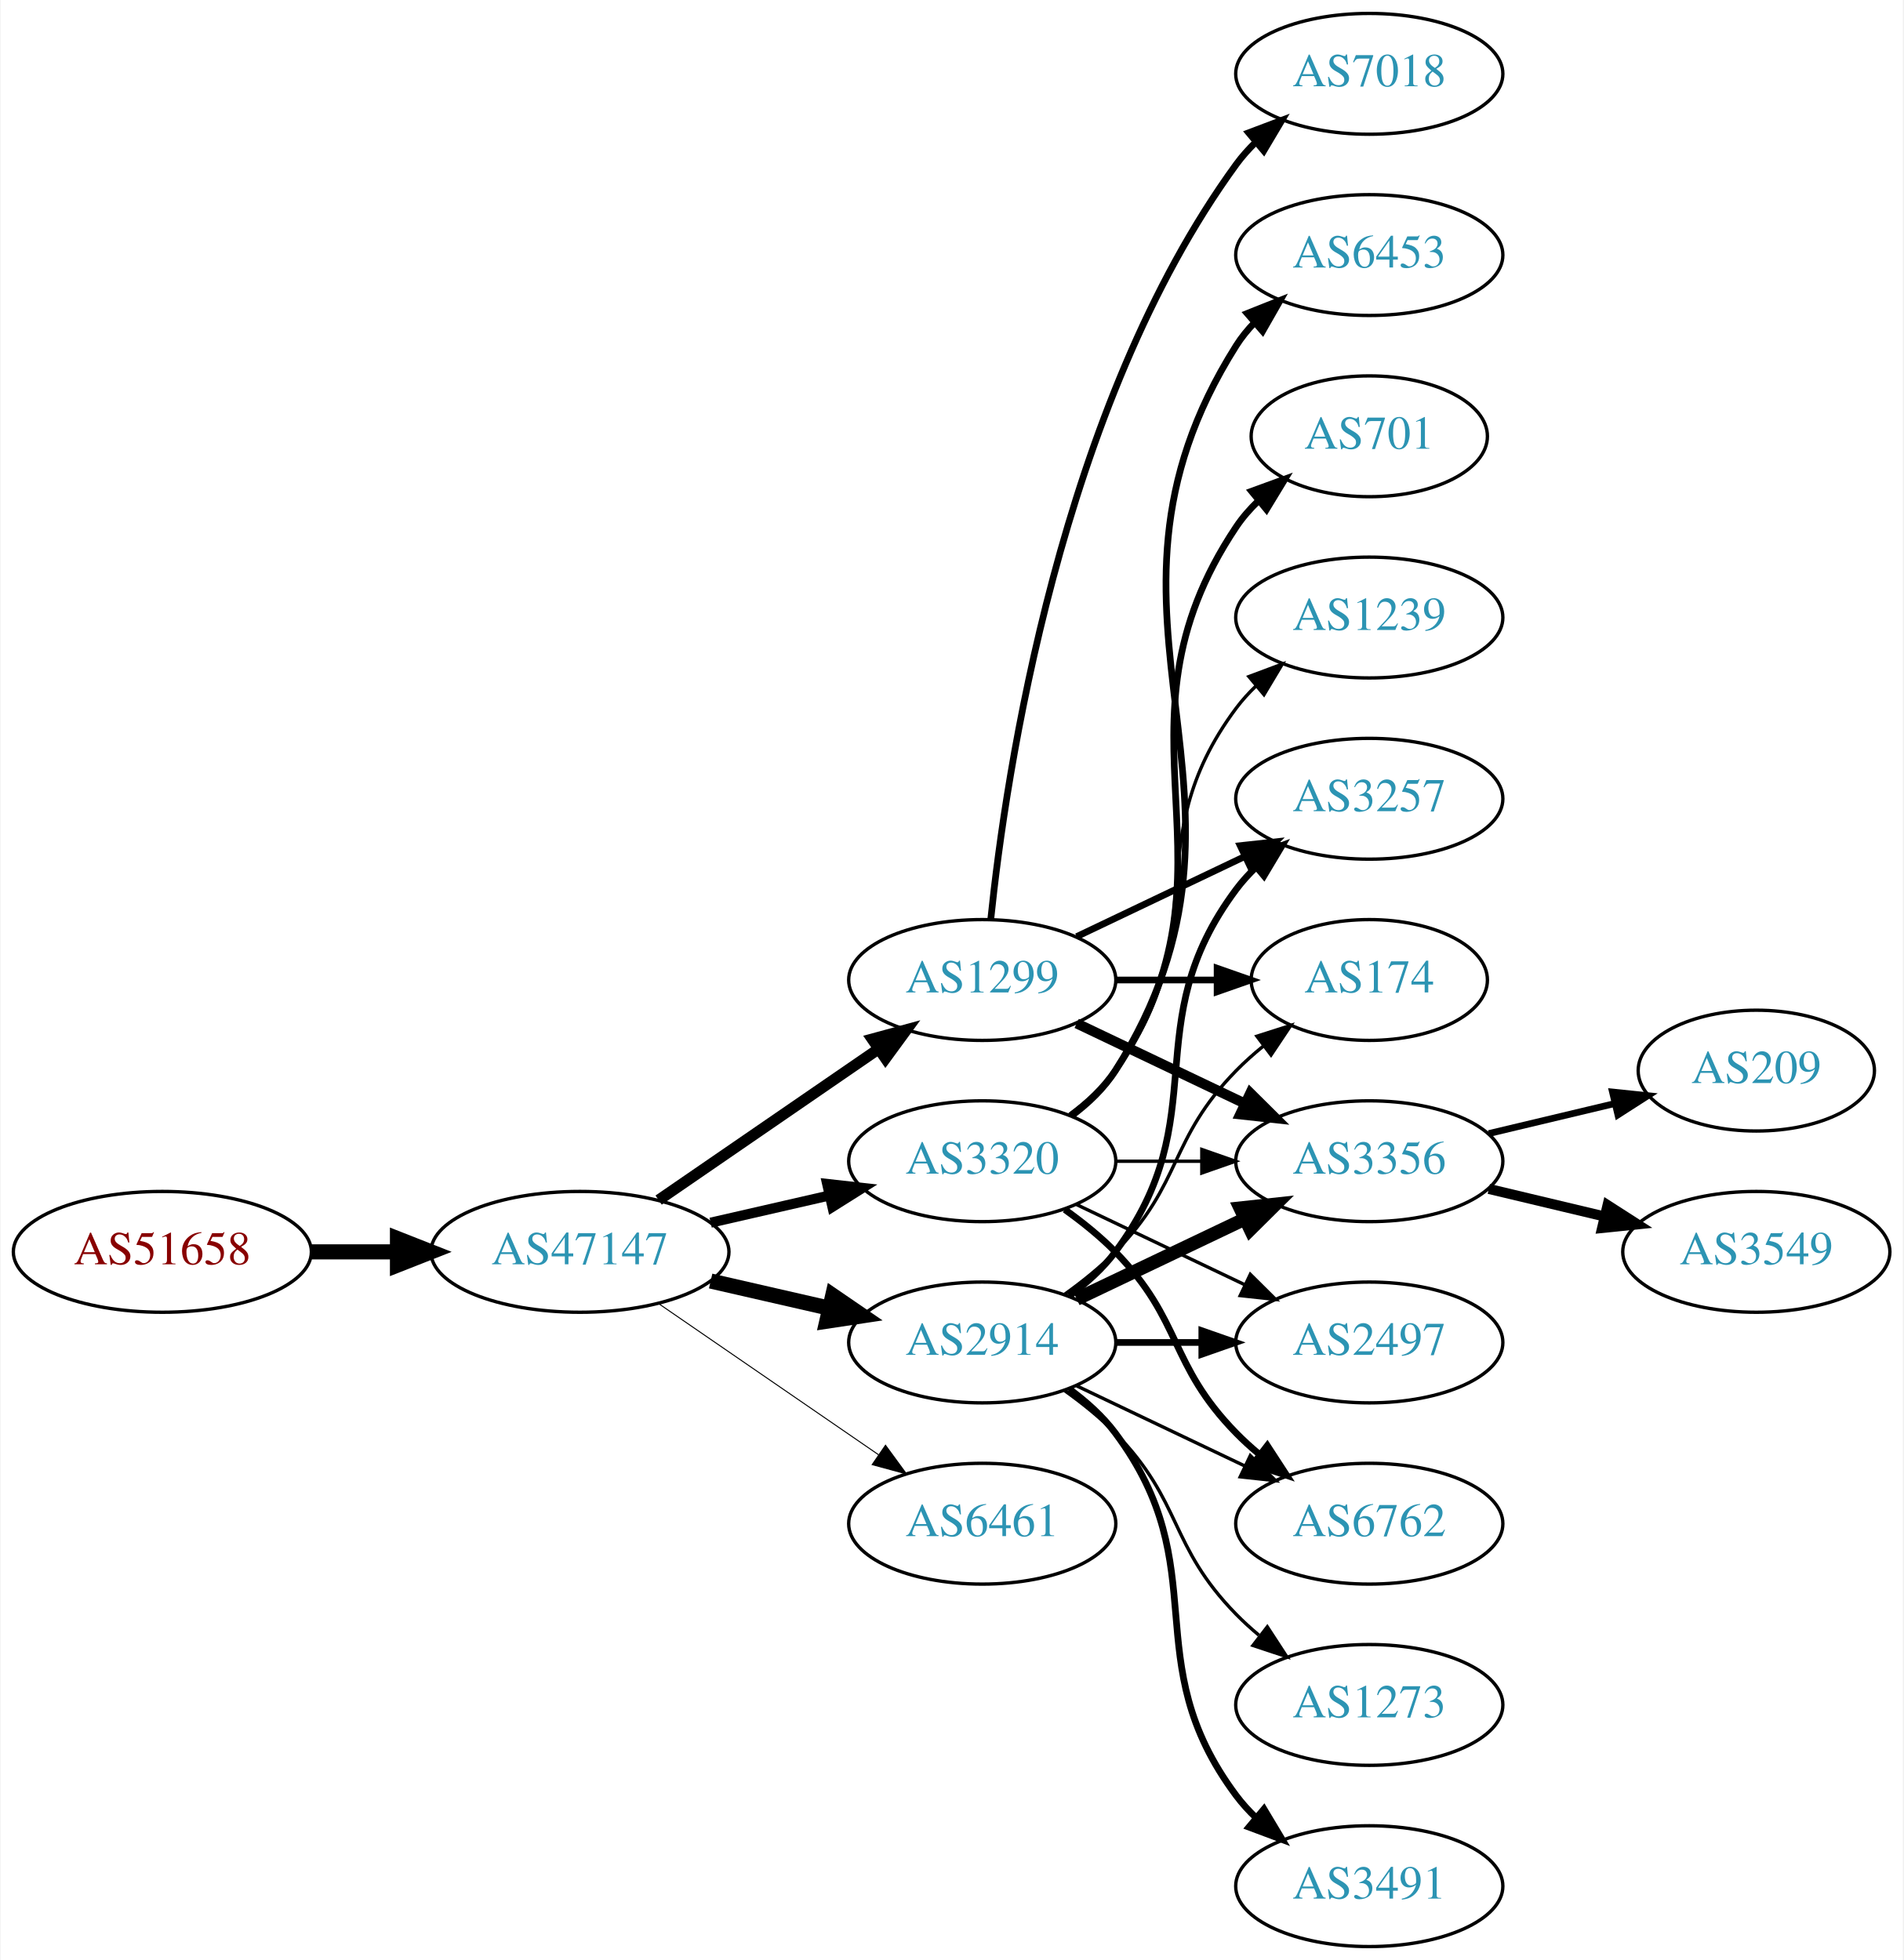
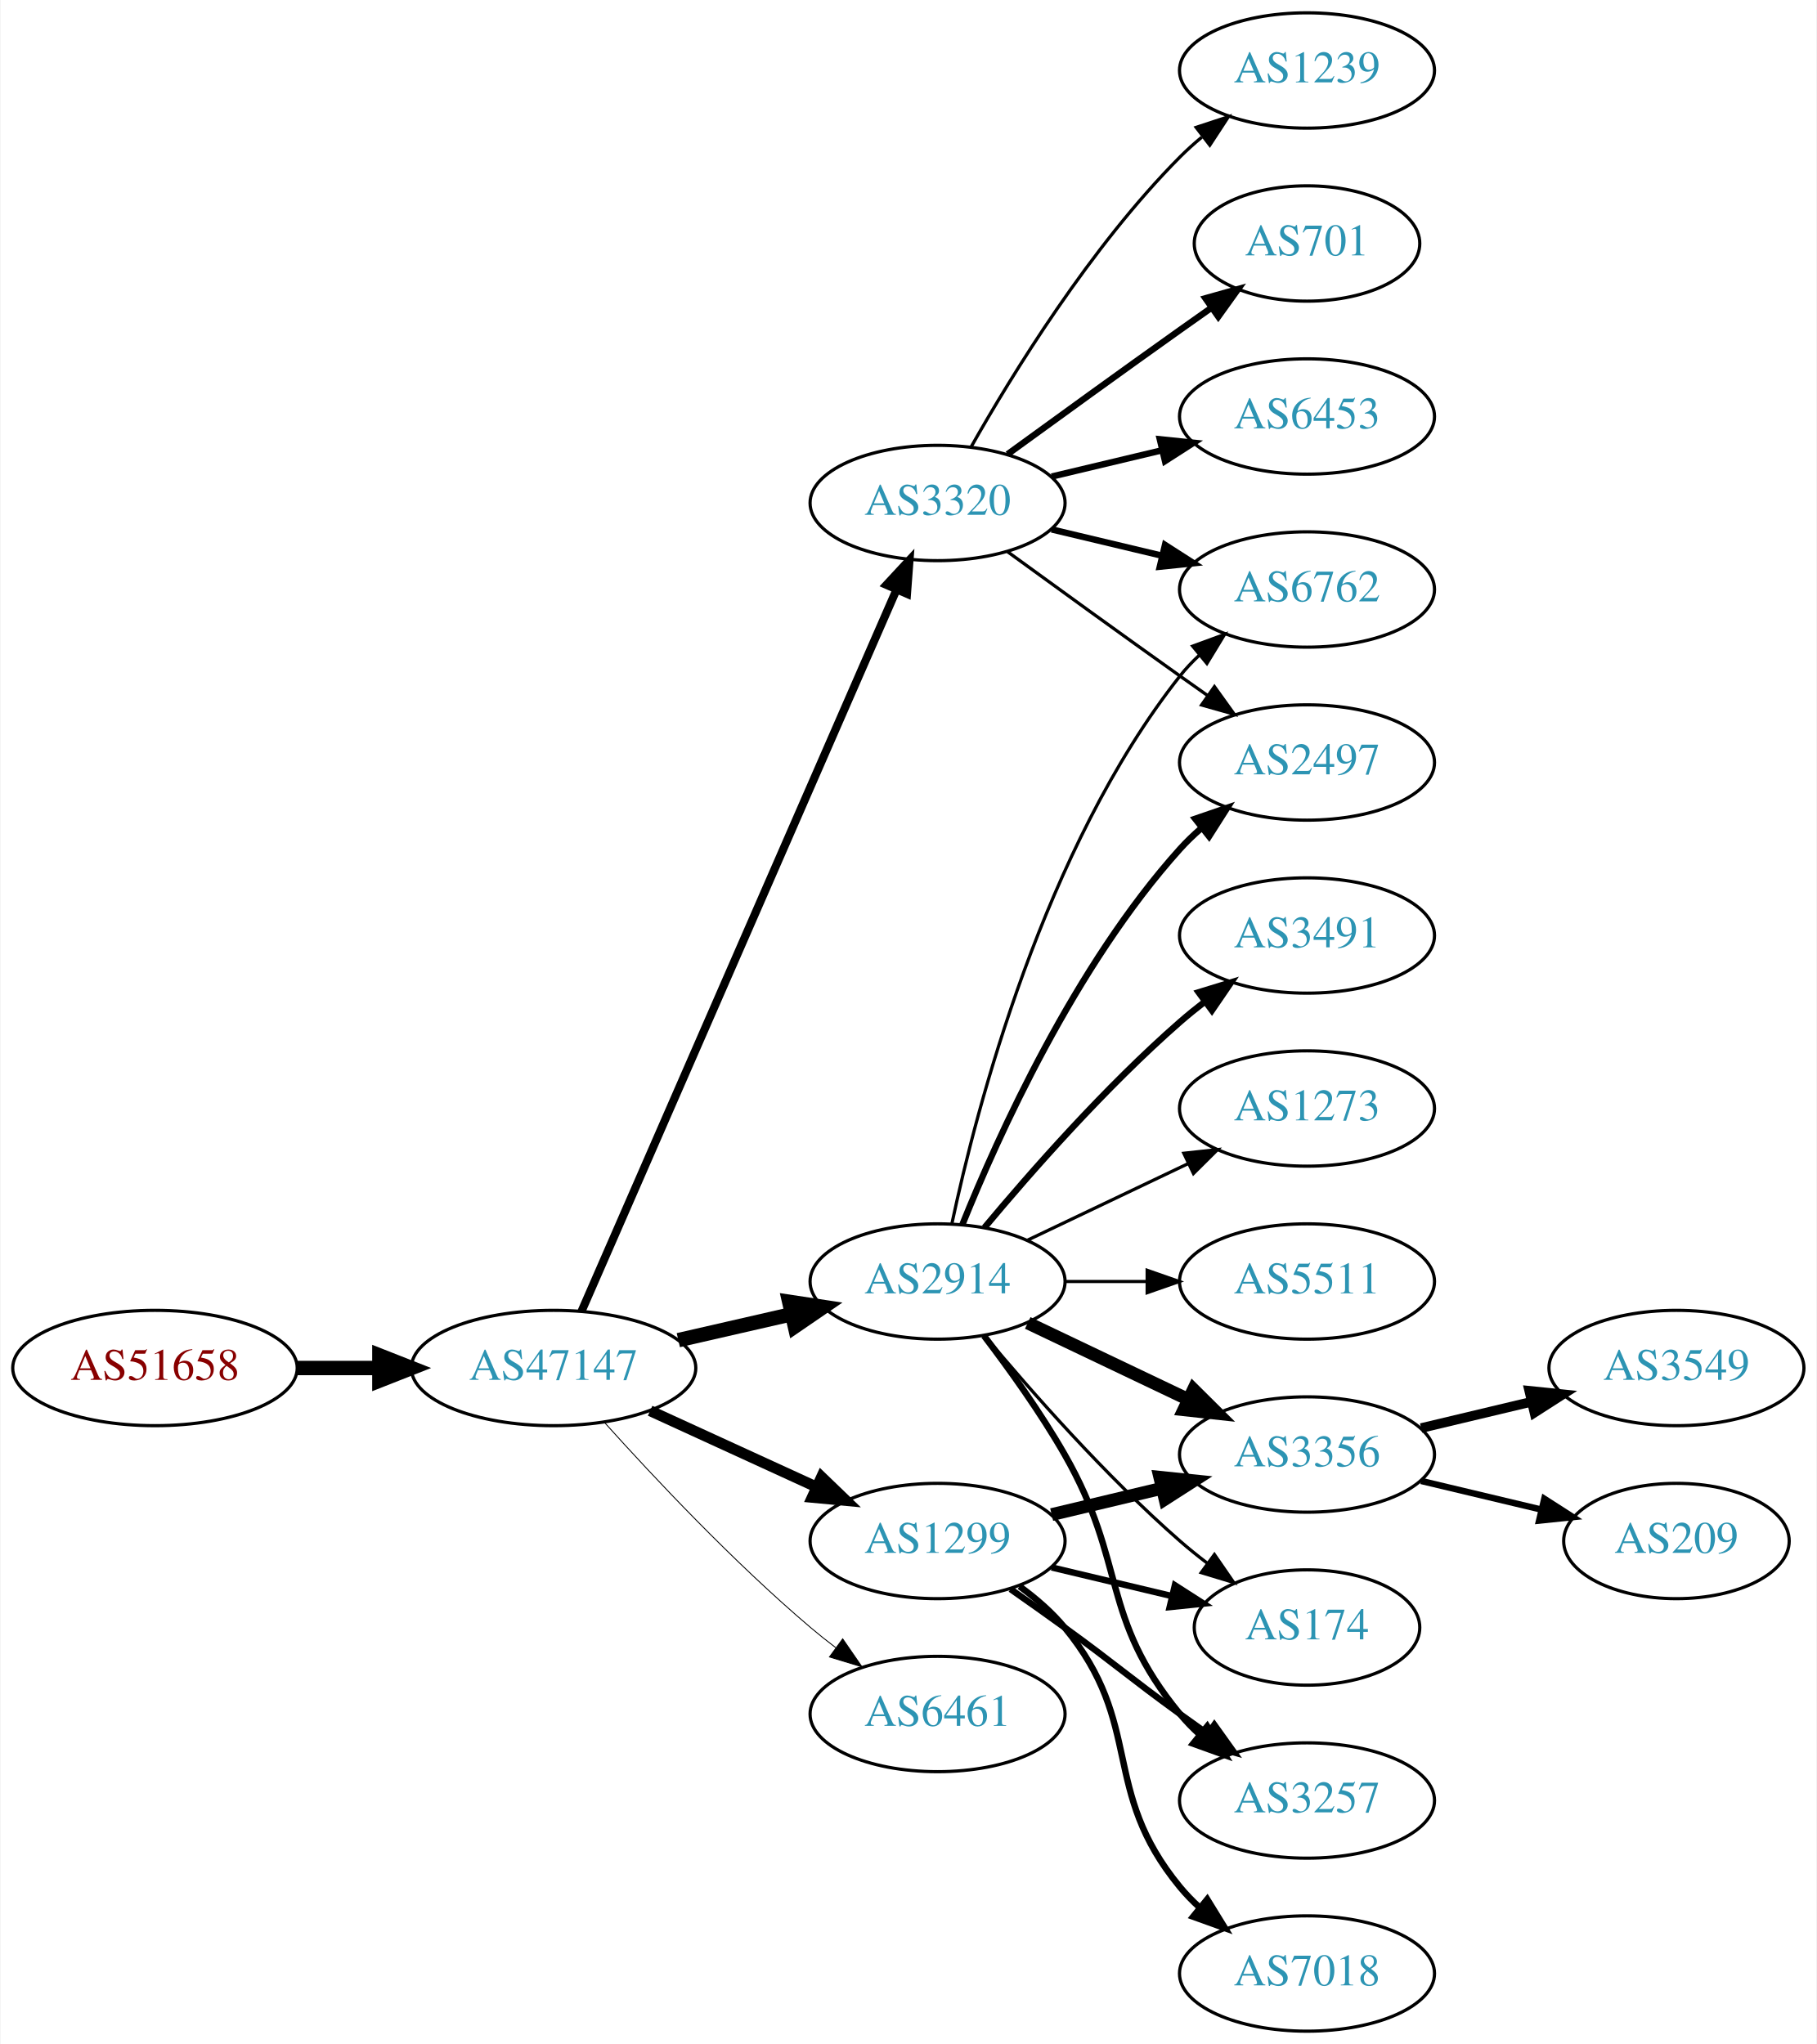
- <svg xmlns="http://www.w3.org/2000/svg" xmlns:xlink="http://www.w3.org/1999/xlink" width="567pt" height="584pt" viewBox="0.00 0.00 566.66 584.00">
-   <g id="graph0" class="graph" transform="scale(1 1) rotate(0) translate(4 580)">
-     <polygon fill="white" stroke="none" points="-4,4 -4,-580 562.663,-580 562.663,4 -4,4" />
+ <svg xmlns="http://www.w3.org/2000/svg" xmlns:xlink="http://www.w3.org/1999/xlink" width="567pt" height="638pt" viewBox="0.00 0.00 566.66 638.00">
+   <g id="graph0" class="graph" transform="scale(1 1) rotate(0) translate(4 634)">
+     <polygon fill="white" stroke="none" points="-4,4 -4,-634 562.663,-634 562.663,4 -4,4" />
    <g id="node1" class="node">
      <g id="a_node1">
        <a xlink:href="/asn/51658" xlink:title="AS51658 ~ Patrick Janesch trading as Lucesem [AT]">
          <ellipse fill="#ffffff" stroke="black" cx="44.196" cy="-207" rx="44.393" ry="18" />
          <text text-anchor="middle" x="44.196" y="-203.3" font-family="Times,serif" font-size="14.00" fill="#880000">AS51658</text>
        </a>
      </g>
    </g>
    <g id="node2" class="node">
      <g id="a_node2">
        <a xlink:href="/asn/47147" xlink:title="AS47147 ~ ANEXIA Internetdienstleistungs GmbH [AT]">
          <ellipse fill="#ffffff" stroke="black" cx="168.588" cy="-207" rx="44.393" ry="18" />
          <text text-anchor="middle" x="168.588" y="-203.3" font-family="Times,serif" font-size="14.00" fill="#2c94b3">AS47147</text>
        </a>
      </g>
    </g>
    <g id="edge1" class="edge">
      <path fill="none" stroke="black" stroke-width="4.5" d="M88.692,-207C96.898,-207 105.569,-207 114.041,-207" />
      <polygon fill="black" stroke="black" stroke-width="4.5" points="114.233,-210.938 124.233,-207 114.233,-203.063 114.233,-210.938" />
    </g>
    <g id="node3" class="node">
      <g id="a_node3">
-         <a xlink:href="/asn/1299" xlink:title="AS1299 ~ Telia Carrier [EU]">
-           <ellipse fill="#ffffff" stroke="black" cx="288.431" cy="-288" rx="39.794" ry="18" />
-           <text text-anchor="middle" x="288.431" y="-284.3" font-family="Times,serif" font-size="14.00" fill="#2c94b3">AS1299</text>
+         <a xlink:href="/asn/2914" xlink:title="AS2914 ~ NTT America, Inc. [US]">
+           <ellipse fill="#ffffff" stroke="black" cx="288.431" cy="-234" rx="39.794" ry="18" />
+           <text text-anchor="middle" x="288.431" y="-230.3" font-family="Times,serif" font-size="14.00" fill="#2c94b3">AS2914</text>
        </a>
      </g>
    </g>
    <g id="edge2" class="edge">
-       <path fill="none" stroke="black" stroke-width="3.3" d="M192.031,-222.426C210.612,-235.198 237.173,-253.455 257.553,-267.463" />
-       <polygon fill="black" stroke="black" stroke-width="3.3" points="255.643,-270.398 265.867,-273.178 259.609,-264.629 255.643,-270.398" />
+       <path fill="none" stroke="black" stroke-width="4.5" d="M207.523,-215.692C218.764,-218.267 231.176,-221.111 242.799,-223.774" />
+       <polygon fill="black" stroke="black" stroke-width="4.5" points="242.134,-227.661 252.761,-226.057 243.893,-219.985 242.134,-227.661" />
    </g>
    <g id="node4" class="node">
      <g id="a_node4">
        <a xlink:href="/asn/3320" xlink:title="AS3320 ~ DTAG [DE]">
-           <ellipse fill="#ffffff" stroke="black" cx="288.431" cy="-234" rx="39.794" ry="18" />
-           <text text-anchor="middle" x="288.431" y="-230.3" font-family="Times,serif" font-size="14.00" fill="#2c94b3">AS3320</text>
+           <ellipse fill="#ffffff" stroke="black" cx="288.431" cy="-477" rx="39.794" ry="18" />
+           <text text-anchor="middle" x="288.431" y="-473.3" font-family="Times,serif" font-size="14.00" fill="#2c94b3">AS3320</text>
        </a>
      </g>
    </g>
    <g id="edge3" class="edge">
-       <path fill="none" stroke="black" stroke-width="3" d="M207.523,-215.692C218.764,-218.267 231.176,-221.111 242.799,-223.774" />
-       <polygon fill="black" stroke="black" stroke-width="3" points="242.232,-227.235 252.761,-226.057 243.795,-220.412 242.232,-227.235" />
+       <path fill="none" stroke="black" stroke-width="2.531" d="M177.32,-224.715C197.421,-270.771 251.43,-394.514 275.533,-449.739" />
+       <polygon fill="black" stroke="black" stroke-width="2.531" points="272.462,-451.454 279.67,-459.219 278.878,-448.654 272.462,-451.454" />
    </g>
    <g id="node5" class="node">
      <g id="a_node5">
-         <a xlink:href="/asn/2914" xlink:title="AS2914 ~ NTT America, Inc. [US]">
-           <ellipse fill="#ffffff" stroke="black" cx="288.431" cy="-180" rx="39.794" ry="18" />
-           <text text-anchor="middle" x="288.431" y="-176.3" font-family="Times,serif" font-size="14.00" fill="#2c94b3">AS2914</text>
+         <a xlink:href="/asn/1299" xlink:title="AS1299 ~ Telia Carrier [EU]">
+           <ellipse fill="#ffffff" stroke="black" cx="288.431" cy="-153" rx="39.794" ry="18" />
+           <text text-anchor="middle" x="288.431" y="-149.3" font-family="Times,serif" font-size="14.00" fill="#2c94b3">AS1299</text>
        </a>
      </g>
    </g>
    <g id="edge4" class="edge">
-       <path fill="none" stroke="black" stroke-width="4.5" d="M207.523,-198.308C218.764,-195.733 231.176,-192.889 242.799,-190.226" />
-       <polygon fill="black" stroke="black" stroke-width="4.5" points="243.893,-194.015 252.761,-187.943 242.134,-186.339 243.893,-194.015" />
+       <path fill="none" stroke="black" stroke-width="3.375" d="M198.718,-193.652C214.329,-186.498 233.727,-177.609 250.399,-169.97" />
+       <polygon fill="black" stroke="black" stroke-width="3.375" points="252.218,-172.986 259.851,-165.638 249.302,-166.622 252.218,-172.986" />
    </g>
    <g id="node6" class="node">
      <g id="a_node6">
        <a xlink:href="/asn/6461" xlink:title="AS6461 ~ Zayo Bandwidth [US]">
-           <ellipse fill="#ffffff" stroke="black" cx="288.431" cy="-126" rx="39.794" ry="18" />
-           <text text-anchor="middle" x="288.431" y="-122.3" font-family="Times,serif" font-size="14.00" fill="#2c94b3">AS6461</text>
+           <ellipse fill="#ffffff" stroke="black" cx="288.431" cy="-99" rx="39.794" ry="18" />
+           <text text-anchor="middle" x="288.431" y="-95.3" font-family="Times,serif" font-size="14.00" fill="#2c94b3">AS6461</text>
        </a>
      </g>
    </g>
    <g id="edge5" class="edge">
-       <path fill="none" stroke="black" stroke-width="0.3" d="M192.031,-191.574C210.612,-178.802 237.173,-160.545 257.553,-146.537" />
-       <polygon fill="black" stroke="black" stroke-width="0.3" points="259.609,-149.371 265.867,-140.822 255.643,-143.602 259.609,-149.371" />
+       <path fill="none" stroke="black" stroke-width="0.281" d="M184.521,-189.956C199.847,-172.903 224.782,-146.35 248.784,-126 251.281,-123.883 253.942,-121.768 256.653,-119.707" />
+       <polygon fill="black" stroke="black" stroke-width="0.281" points="258.819,-122.459 264.83,-113.734 254.69,-116.806 258.819,-122.459" />
    </g>
    <g id="node7" class="node">
      <g id="a_node7">
+         <a xlink:href="/asn/6762" xlink:title="AS6762 ~ TELECOM ITALIA SPARKLE S.p.A. [IT]">
+           <ellipse fill="#ffffff" stroke="black" cx="403.724" cy="-450" rx="39.794" ry="18" />
+           <text text-anchor="middle" x="403.724" y="-446.3" font-family="Times,serif" font-size="14.00" fill="#2c94b3">AS6762</text>
+         </a>
+       </g>
+     </g>
+     <g id="edge20" class="edge">
+       <path fill="none" stroke="black" d="M292.921,-252.16C300.552,-288.03 321.544,-369.155 364.077,-423 365.885,-425.288 367.937,-427.462 370.132,-429.51" />
+       <polygon fill="black" stroke="black" points="368.043,-432.323 377.992,-435.966 372.486,-426.914 368.043,-432.323" />
+     </g>
+     <g id="node11" class="node">
+       <g id="a_node11">
+         <a xlink:href="/asn/2497" xlink:title="AS2497 ~ Internet Initiative Japan Inc. [JP]">
+           <ellipse fill="#ffffff" stroke="black" cx="403.724" cy="-396" rx="39.794" ry="18" />
+           <text text-anchor="middle" x="403.724" y="-392.3" font-family="Times,serif" font-size="14.00" fill="#2c94b3">AS2497</text>
+         </a>
+       </g>
+     </g>
+     <g id="edge21" class="edge">
+       <path fill="none" stroke="black" stroke-width="2" d="M296.179,-251.787C307.23,-279.243 331.283,-332.578 364.077,-369 366.08,-371.224 368.298,-373.363 370.631,-375.397" />
+       <polygon fill="black" stroke="black" stroke-width="2" points="368.829,-378.433 378.85,-381.873 373.161,-372.935 368.829,-378.433" />
+     </g>
+     <g id="node12" class="node">
+       <g id="a_node12">
+         <a xlink:href="/asn/3356" xlink:title="AS3356 ~ Level 3 Parent, LLC [US]">
+           <ellipse fill="#ffffff" stroke="black" cx="403.724" cy="-180" rx="39.794" ry="18" />
+           <text text-anchor="middle" x="403.724" y="-176.3" font-family="Times,serif" font-size="14.00" fill="#2c94b3">AS3356</text>
+         </a>
+       </g>
+     </g>
+     <g id="edge17" class="edge">
+       <path fill="none" stroke="black" stroke-width="4" d="M316.567,-221.066C331.561,-213.919 350.382,-204.948 366.605,-197.215" />
+       <polygon fill="black" stroke="black" stroke-width="4" points="368.288,-200.291 375.809,-192.829 365.276,-193.972 368.288,-200.291" />
+     </g>
+     <g id="node13" class="node">
+       <g id="a_node13">
+         <a xlink:href="/asn/174" xlink:title="AS174 ~ Cogent Communications [US]">
+           <ellipse fill="#ffffff" stroke="black" cx="403.724" cy="-126" rx="35.194" ry="18" />
+           <text text-anchor="middle" x="403.724" y="-122.3" font-family="Times,serif" font-size="14.00" fill="#2c94b3">AS174</text>
+         </a>
+       </g>
+     </g>
+     <g id="edge18" class="edge">
+       <path fill="none" stroke="black" d="M303.061,-217.183C317.343,-200.071 340.89,-173.255 364.077,-153 366.747,-150.668 369.62,-148.352 372.55,-146.114" />
+       <polygon fill="black" stroke="black" points="374.828,-148.784 380.841,-140.061 370.701,-143.13 374.828,-148.784" />
+     </g>
+     <g id="node14" class="node">
+       <g id="a_node14">
        <a xlink:href="/asn/3257" xlink:title="AS3257 ~ GTT [DE]">
+           <ellipse fill="#ffffff" stroke="black" cx="403.724" cy="-72" rx="39.794" ry="18" />
+           <text text-anchor="middle" x="403.724" y="-68.3" font-family="Times,serif" font-size="14.00" fill="#2c94b3">AS3257</text>
+         </a>
+       </g>
+     </g>
+     <g id="edge19" class="edge">
+       <path fill="none" stroke="black" stroke-width="2" d="M302.892,-217.087C310.785,-206.73 320.634,-193.008 328.077,-180 347.642,-145.806 339.013,-129.394 364.077,-99 365.932,-96.751 368.02,-94.604 370.238,-92.576" />
+       <polygon fill="black" stroke="black" stroke-width="2" points="372.587,-95.177 378.143,-86.156 368.174,-89.744 372.587,-95.177" />
+     </g>
+     <g id="node18" class="node">
+       <g id="a_node18">
+         <a xlink:href="/asn/3491" xlink:title="AS3491 ~ PCCW Global, Inc. [US]">
          <ellipse fill="#ffffff" stroke="black" cx="403.724" cy="-342" rx="39.794" ry="18" />
-           <text text-anchor="middle" x="403.724" y="-338.3" font-family="Times,serif" font-size="14.00" fill="#2c94b3">AS3257</text>
-         </a>
-       </g>
+           <text text-anchor="middle" x="403.724" y="-338.3" font-family="Times,serif" font-size="14.00" fill="#2c94b3">AS3491</text>
+         </a>
+       </g>
+     </g>
+     <g id="edge22" class="edge">
+       <path fill="none" stroke="black" stroke-width="2" d="M303.061,-250.817C317.343,-267.929 340.89,-294.745 364.077,-315 366.543,-317.154 369.182,-319.294 371.879,-321.372" />
+       <polygon fill="black" stroke="black" stroke-width="2" points="369.904,-324.264 380.033,-327.37 374.052,-318.625 369.904,-324.264" />
+     </g>
+     <g id="node19" class="node">
+       <g id="a_node19">
+         <a xlink:href="/asn/1273" xlink:title="AS1273 ~ Vodafone Group PLC [EU]">
+           <ellipse fill="#ffffff" stroke="black" cx="403.724" cy="-288" rx="39.794" ry="18" />
+           <text text-anchor="middle" x="403.724" y="-284.3" font-family="Times,serif" font-size="14.00" fill="#2c94b3">AS1273</text>
+         </a>
+       </g>
+     </g>
+     <g id="edge23" class="edge">
+       <path fill="none" stroke="black" d="M316.567,-246.934C331.561,-254.081 350.382,-263.052 366.605,-270.785" />
+       <polygon fill="black" stroke="black" points="365.276,-274.028 375.809,-275.171 368.288,-267.709 365.276,-274.028" />
+     </g>
+     <g id="node20" class="node">
+       <g id="a_node20">
+         <a xlink:href="/asn/5511" xlink:title="AS5511 ~ Orange S.A. [FR]">
+           <ellipse fill="#ffffff" stroke="black" cx="403.724" cy="-234" rx="39.794" ry="18" />
+           <text text-anchor="middle" x="403.724" y="-230.3" font-family="Times,serif" font-size="14.00" fill="#2c94b3">AS5511</text>
+         </a>
+       </g>
+     </g>
+     <g id="edge24" class="edge">
+       <path fill="none" stroke="black" d="M328.103,-234C336.306,-234 345.07,-234 353.602,-234" />
+       <polygon fill="black" stroke="black" points="353.841,-237.5 363.841,-234 353.841,-230.5 353.841,-237.5" />
    </g>
    <g id="edge6" class="edge">
-       <path fill="none" stroke="black" stroke-width="2" d="M316.567,-300.934C331.561,-308.081 350.382,-317.052 366.605,-324.785" />
-       <polygon fill="black" stroke="black" stroke-width="2" points="365.276,-328.028 375.809,-329.171 368.288,-321.709 365.276,-328.028" />
+       <path fill="none" stroke="black" stroke-width="2" d="M324.038,-468.752C334.909,-466.162 347.064,-463.265 358.506,-460.538" />
+       <polygon fill="black" stroke="black" stroke-width="2" points="359.412,-463.92 368.328,-458.197 357.789,-457.111 359.412,-463.92" />
    </g>
    <g id="node8" class="node">
      <g id="a_node8">
-         <a xlink:href="/asn/174" xlink:title="AS174 ~ Cogent Communications [US]">
-           <ellipse fill="#ffffff" stroke="black" cx="403.724" cy="-288" rx="35.194" ry="18" />
-           <text text-anchor="middle" x="403.724" y="-284.3" font-family="Times,serif" font-size="14.00" fill="#2c94b3">AS174</text>
+         <a xlink:href="/asn/1239" xlink:title="AS1239 ~ Sprint [US]">
+           <ellipse fill="#ffffff" stroke="black" cx="403.724" cy="-612" rx="39.794" ry="18" />
+           <text text-anchor="middle" x="403.724" y="-608.3" font-family="Times,serif" font-size="14.00" fill="#2c94b3">AS1239</text>
        </a>
      </g>
    </g>
    <g id="edge7" class="edge">
-       <path fill="none" stroke="black" stroke-width="2" d="M328.103,-288C337.808,-288 348.299,-288 358.262,-288" />
-       <polygon fill="black" stroke="black" stroke-width="2" points="358.398,-291.5 368.398,-288 358.398,-284.5 358.398,-291.5" />
+       <path fill="none" stroke="black" d="M298.891,-494.49C311.672,-517.096 336.105,-556.886 364.077,-585 366.188,-587.121 368.484,-589.188 370.87,-591.171" />
+       <polygon fill="black" stroke="black" points="369.122,-594.242 379.185,-597.556 373.385,-588.69 369.122,-594.242" />
    </g>
    <g id="node9" class="node">
      <g id="a_node9">
-         <a xlink:href="/asn/3356" xlink:title="AS3356 ~ Level 3 Parent, LLC [US]">
-           <ellipse fill="#ffffff" stroke="black" cx="403.724" cy="-234" rx="39.794" ry="18" />
-           <text text-anchor="middle" x="403.724" y="-230.3" font-family="Times,serif" font-size="14.00" fill="#2c94b3">AS3356</text>
+         <a xlink:href="/asn/701" xlink:title="AS701 ~ UUNET [US]">
+           <ellipse fill="#ffffff" stroke="black" cx="403.724" cy="-558" rx="35.194" ry="18" />
+           <text text-anchor="middle" x="403.724" y="-554.3" font-family="Times,serif" font-size="14.00" fill="#2c94b3">AS701</text>
        </a>
      </g>
    </g>
    <g id="edge8" class="edge">
-       <path fill="none" stroke="black" stroke-width="3" d="M316.567,-275.066C331.561,-267.919 350.382,-258.948 366.605,-251.215" />
-       <polygon fill="black" stroke="black" stroke-width="3" points="368.288,-254.291 375.809,-246.829 365.276,-247.972 368.288,-254.291" />
+       <path fill="none" stroke="black" stroke-width="2" d="M310.279,-492.222C325.213,-503.091 345.827,-518.025 364.077,-531 367.288,-533.282 370.657,-535.661 374.011,-538.018" />
+       <polygon fill="black" stroke="black" stroke-width="2" points="372.023,-540.899 382.222,-543.77 376.039,-535.166 372.023,-540.899" />
    </g>
    <g id="node10" class="node">
      <g id="a_node10">
-         <a xlink:href="/asn/7018" xlink:title="AS7018 ~ AT&amp;T Services, Inc. [US]">
-           <ellipse fill="#ffffff" stroke="black" cx="403.724" cy="-558" rx="39.794" ry="18" />
-           <text text-anchor="middle" x="403.724" y="-554.3" font-family="Times,serif" font-size="14.00" fill="#2c94b3">AS7018</text>
-         </a>
-       </g>
-     </g>
-     <g id="edge9" class="edge">
-       <path fill="none" stroke="black" stroke-width="2" d="M290.988,-306.256C295.458,-349.303 311.591,-458.94 364.077,-531 365.794,-533.357 367.781,-535.581 369.931,-537.663" />
-       <polygon fill="black" stroke="black" stroke-width="2" points="367.794,-540.439 377.705,-544.183 372.292,-535.075 367.794,-540.439" />
-     </g>
-     <g id="edge15" class="edge">
-       <path fill="none" stroke="black" d="M328.103,-234C336.306,-234 345.07,-234 353.602,-234" />
-       <polygon fill="black" stroke="black" points="353.841,-237.5 363.841,-234 353.841,-230.5 353.841,-237.5" />
-     </g>
-     <g id="node11" class="node">
-       <g id="a_node11">
-         <a xlink:href="/asn/701" xlink:title="AS701 ~ UUNET [US]">
-           <ellipse fill="#ffffff" stroke="black" cx="403.724" cy="-450" rx="35.194" ry="18" />
-           <text text-anchor="middle" x="403.724" y="-446.3" font-family="Times,serif" font-size="14.00" fill="#2c94b3">AS701</text>
-         </a>
-       </g>
-     </g>
-     <g id="edge10" class="edge">
-       <path fill="none" stroke="black" stroke-width="2" d="M314.75,-247.607C319.806,-251.351 324.617,-255.831 328.077,-261 369.102,-322.294 323.053,-361.706 364.077,-423 365.944,-425.789 368.204,-428.377 370.683,-430.757" />
-       <polygon fill="black" stroke="black" stroke-width="2" points="368.658,-433.622 378.606,-437.266 373.101,-428.214 368.658,-433.622" />
-     </g>
-     <g id="node12" class="node">
-       <g id="a_node12">
-         <a xlink:href="/asn/1239" xlink:title="AS1239 ~ Sprint [US]">
-           <ellipse fill="#ffffff" stroke="black" cx="403.724" cy="-396" rx="39.794" ry="18" />
-           <text text-anchor="middle" x="403.724" y="-392.3" font-family="Times,serif" font-size="14.00" fill="#2c94b3">AS1239</text>
-         </a>
-       </g>
-     </g>
-     <g id="edge11" class="edge">
-       <path fill="none" stroke="black" d="M314.362,-247.882C319.438,-251.611 324.356,-256.016 328.077,-261 358.349,-301.542 333.806,-328.458 364.077,-369 365.822,-371.336 367.829,-373.545 369.992,-375.617" />
-       <polygon fill="black" stroke="black" points="367.87,-378.405 377.793,-382.118 372.352,-373.027 367.87,-378.405" />
-     </g>
-     <g id="node13" class="node">
-       <g id="a_node13">
        <a xlink:href="/asn/6453" xlink:title="AS6453 ~ TATA COMMUNICATIONS (AMERICA) INC [US]">
          <ellipse fill="#ffffff" stroke="black" cx="403.724" cy="-504" rx="39.794" ry="18" />
          <text text-anchor="middle" x="403.724" y="-500.3" font-family="Times,serif" font-size="14.00" fill="#2c94b3">AS6453</text>
        </a>
      </g>
    </g>
+     <g id="edge9" class="edge">
+       <path fill="none" stroke="black" stroke-width="2" d="M324.038,-485.248C334.909,-487.838 347.064,-490.735 358.506,-493.462" />
+       <polygon fill="black" stroke="black" stroke-width="2" points="357.789,-496.889 368.328,-495.803 359.412,-490.08 357.789,-496.889" />
+     </g>
+     <g id="edge10" class="edge">
+       <path fill="none" stroke="black" d="M310.279,-461.778C325.213,-450.909 345.827,-435.975 364.077,-423 366.898,-420.995 369.841,-418.915 372.789,-416.841" />
+       <polygon fill="black" stroke="black" points="374.835,-419.681 381.013,-411.074 370.816,-413.95 374.835,-419.681" />
+     </g>
+     <g id="edge11" class="edge">
+       <path fill="none" stroke="black" stroke-width="4" d="M324.038,-161.248C334.909,-163.838 347.064,-166.735 358.506,-169.462" />
+       <polygon fill="black" stroke="black" stroke-width="4" points="357.789,-172.889 368.328,-171.803 359.412,-166.08 357.789,-172.889" />
+     </g>
    <g id="edge12" class="edge">
-       <path fill="none" stroke="black" stroke-width="2" d="M314.957,-247.472C320.002,-251.223 324.757,-255.74 328.077,-261 380.027,-343.3 312.127,-394.7 364.077,-477 365.634,-479.466 367.505,-481.768 369.574,-483.905" />
-       <polygon fill="black" stroke="black" stroke-width="2" points="367.353,-486.611 377.198,-490.528 371.944,-481.327 367.353,-486.611" />
-     </g>
-     <g id="node14" class="node">
-       <g id="a_node14">
-         <a xlink:href="/asn/6762" xlink:title="AS6762 ~ TELECOM ITALIA SPARKLE S.p.A. [IT]">
-           <ellipse fill="#ffffff" stroke="black" cx="403.724" cy="-126" rx="39.794" ry="18" />
-           <text text-anchor="middle" x="403.724" y="-122.3" font-family="Times,serif" font-size="14.00" fill="#2c94b3">AS6762</text>
-         </a>
-       </g>
+       <path fill="none" stroke="black" stroke-width="2" d="M324.038,-144.752C335.833,-141.942 349.137,-138.771 361.405,-135.847" />
+       <polygon fill="black" stroke="black" stroke-width="2" points="362.494,-139.186 371.41,-133.463 360.871,-132.376 362.494,-139.186" />
    </g>
    <g id="edge13" class="edge">
-       <path fill="none" stroke="black" stroke-width="2" d="M313.025,-219.611C318.281,-215.852 323.613,-211.563 328.077,-207 348.25,-186.383 343.905,-173.617 364.077,-153 366.17,-150.861 368.453,-148.782 370.83,-146.79" />
-       <polygon fill="black" stroke="black" stroke-width="2" points="373.349,-149.268 379.13,-140.389 369.074,-143.725 373.349,-149.268" />
+       <path fill="none" stroke="black" stroke-width="2" d="M311.188,-137.991C316.722,-134.121 322.641,-129.936 328.077,-126 344.277,-114.271 347.877,-110.729 364.077,-99 366.88,-96.971 369.812,-94.875 372.752,-92.79" />
+       <polygon fill="black" stroke="black" stroke-width="2" points="374.803,-95.627 380.967,-87.009 370.775,-89.903 374.803,-95.627" />
    </g>
    <g id="node15" class="node">
      <g id="a_node15">
-         <a xlink:href="/asn/2497" xlink:title="AS2497 ~ Internet Initiative Japan Inc. [JP]">
-           <ellipse fill="#ffffff" stroke="black" cx="403.724" cy="-180" rx="39.794" ry="18" />
-           <text text-anchor="middle" x="403.724" y="-176.3" font-family="Times,serif" font-size="14.00" fill="#2c94b3">AS2497</text>
+         <a xlink:href="/asn/7018" xlink:title="AS7018 ~ AT&amp;T Services, Inc. [US]">
+           <ellipse fill="#ffffff" stroke="black" cx="403.724" cy="-18" rx="39.794" ry="18" />
+           <text text-anchor="middle" x="403.724" y="-14.3" font-family="Times,serif" font-size="14.00" fill="#2c94b3">AS7018</text>
        </a>
      </g>
    </g>
    <g id="edge14" class="edge">
-       <path fill="none" stroke="black" d="M316.567,-221.066C331.561,-213.919 350.382,-204.948 366.605,-197.215" />
-       <polygon fill="black" stroke="black" points="368.288,-200.291 375.809,-192.829 365.276,-193.972 368.288,-200.291" />
-     </g>
-     <g id="edge21" class="edge">
-       <path fill="none" stroke="black" stroke-width="2" d="M314.362,-193.882C319.438,-197.611 324.356,-202.016 328.077,-207 358.349,-247.542 333.806,-274.458 364.077,-315 365.822,-317.336 367.829,-319.545 369.992,-321.617" />
-       <polygon fill="black" stroke="black" stroke-width="2" points="367.87,-324.405 377.793,-328.118 372.352,-319.027 367.87,-324.405" />
-     </g>
-     <g id="edge20" class="edge">
-       <path fill="none" stroke="black" d="M313.025,-194.389C318.281,-198.148 323.613,-202.437 328.077,-207 348.25,-227.617 343.905,-240.383 364.077,-261 366.556,-263.534 369.303,-265.983 372.156,-268.304" />
-       <polygon fill="black" stroke="black" points="370.247,-271.248 380.341,-274.468 374.458,-265.657 370.247,-271.248" />
-     </g>
-     <g id="edge16" class="edge">
-       <path fill="none" stroke="black" stroke-width="4" d="M316.567,-192.934C331.561,-200.081 350.382,-209.052 366.605,-216.785" />
-       <polygon fill="black" stroke="black" stroke-width="4" points="365.276,-220.028 375.809,-221.171 368.288,-213.709 365.276,-220.028" />
-     </g>
-     <g id="edge18" class="edge">
-       <path fill="none" stroke="black" d="M316.567,-167.066C331.561,-159.919 350.382,-150.948 366.605,-143.215" />
-       <polygon fill="black" stroke="black" points="368.288,-146.291 375.809,-138.829 365.276,-139.972 368.288,-146.291" />
-     </g>
-     <g id="edge19" class="edge">
-       <path fill="none" stroke="black" stroke-width="2" d="M328.103,-180C336.306,-180 345.07,-180 353.602,-180" />
-       <polygon fill="black" stroke="black" stroke-width="2" points="353.841,-183.5 363.841,-180 353.841,-176.5 353.841,-183.5" />
+       <path fill="none" stroke="black" stroke-width="2" d="M314.012,-138.844C319.106,-135.128 324.12,-130.799 328.077,-126 353.142,-95.606 339.013,-75.394 364.077,-45 365.932,-42.751 368.02,-40.604 370.238,-38.576" />
+       <polygon fill="black" stroke="black" stroke-width="2" points="372.587,-41.178 378.143,-32.156 368.174,-35.744 372.587,-41.178" />
    </g>
    <g id="node16" class="node">
      <g id="a_node16">
-         <a xlink:href="/asn/3491" xlink:title="AS3491 ~ PCCW Global, Inc. [US]">
-           <ellipse fill="#ffffff" stroke="black" cx="403.724" cy="-18" rx="39.794" ry="18" />
-           <text text-anchor="middle" x="403.724" y="-14.3" font-family="Times,serif" font-size="14.00" fill="#2c94b3">AS3491</text>
-         </a>
-       </g>
-     </g>
-     <g id="edge17" class="edge">
-       <path fill="none" stroke="black" stroke-width="2" d="M314.362,-166.118C319.438,-162.389 324.356,-157.984 328.077,-153 358.349,-112.458 333.806,-85.542 364.077,-45 365.822,-42.664 367.829,-40.455 369.992,-38.383" />
-       <polygon fill="black" stroke="black" stroke-width="2" points="372.352,-40.973 377.793,-31.882 367.87,-35.595 372.352,-40.973" />
-     </g>
-     <g id="node17" class="node">
-       <g id="a_node17">
-         <a xlink:href="/asn/1273" xlink:title="AS1273 ~ Vodafone Group PLC [EU]">
-           <ellipse fill="#ffffff" stroke="black" cx="403.724" cy="-72" rx="39.794" ry="18" />
-           <text text-anchor="middle" x="403.724" y="-68.3" font-family="Times,serif" font-size="14.00" fill="#2c94b3">AS1273</text>
-         </a>
-       </g>
-     </g>
-     <g id="edge22" class="edge">
-       <path fill="none" stroke="black" d="M313.025,-165.611C318.281,-161.852 323.613,-157.563 328.077,-153 348.25,-132.383 343.905,-119.617 364.077,-99 366.17,-96.861 368.453,-94.782 370.83,-92.79" />
-       <polygon fill="black" stroke="black" points="373.349,-95.268 379.13,-86.389 369.074,-89.725 373.349,-95.268" />
-     </g>
-     <g id="node18" class="node">
-       <g id="a_node18">
-         <a xlink:href="/asn/209" xlink:title="AS209 ~ CenturyLink Communications, LLC [US]">
-           <ellipse fill="#ffffff" stroke="black" cx="519.017" cy="-261" rx="35.194" ry="18" />
-           <text text-anchor="middle" x="519.017" y="-257.3" font-family="Times,serif" font-size="14.00" fill="#2c94b3">AS209</text>
-         </a>
-       </g>
-     </g>
-     <g id="edge23" class="edge">
-       <path fill="none" stroke="black" stroke-width="2" d="M439.331,-242.248C451.125,-245.058 464.43,-248.229 476.698,-251.153" />
-       <polygon fill="black" stroke="black" stroke-width="2" points="476.164,-254.624 486.703,-253.537 477.787,-247.814 476.164,-254.624" />
-     </g>
-     <g id="node19" class="node">
-       <g id="a_node19">
        <a xlink:href="/asn/3549" xlink:title="AS3549 ~ Level 3 Parent, LLC [US]">
          <ellipse fill="#ffffff" stroke="black" cx="519.017" cy="-207" rx="39.794" ry="18" />
          <text text-anchor="middle" x="519.017" y="-203.3" font-family="Times,serif" font-size="14.00" fill="#2c94b3">AS3549</text>
        </a>
      </g>
    </g>
-     <g id="edge24" class="edge">
-       <path fill="none" stroke="black" stroke-width="3" d="M439.331,-225.752C450.202,-223.162 462.357,-220.265 473.799,-217.538" />
-       <polygon fill="black" stroke="black" stroke-width="3" points="474.705,-220.92 483.621,-215.197 473.082,-214.111 474.705,-220.92" />
+     <g id="edge15" class="edge">
+       <path fill="none" stroke="black" stroke-width="3" d="M439.331,-188.248C450.202,-190.838 462.357,-193.735 473.799,-196.462" />
+       <polygon fill="black" stroke="black" stroke-width="3" points="473.082,-199.889 483.621,-198.803 474.705,-193.08 473.082,-199.889" />
+     </g>
+     <g id="node17" class="node">
+       <g id="a_node17">
+         <a xlink:href="/asn/209" xlink:title="AS209 ~ CenturyLink Communications, LLC [US]">
+           <ellipse fill="#ffffff" stroke="black" cx="519.017" cy="-153" rx="35.194" ry="18" />
+           <text text-anchor="middle" x="519.017" y="-149.3" font-family="Times,serif" font-size="14.00" fill="#2c94b3">AS209</text>
+         </a>
+       </g>
+     </g>
+     <g id="edge16" class="edge">
+       <path fill="none" stroke="black" stroke-width="2" d="M439.331,-171.752C451.125,-168.942 464.43,-165.771 476.698,-162.847" />
+       <polygon fill="black" stroke="black" stroke-width="2" points="477.787,-166.186 486.703,-160.463 476.164,-159.376 477.787,-166.186" />
    </g>
  </g>
</svg>
